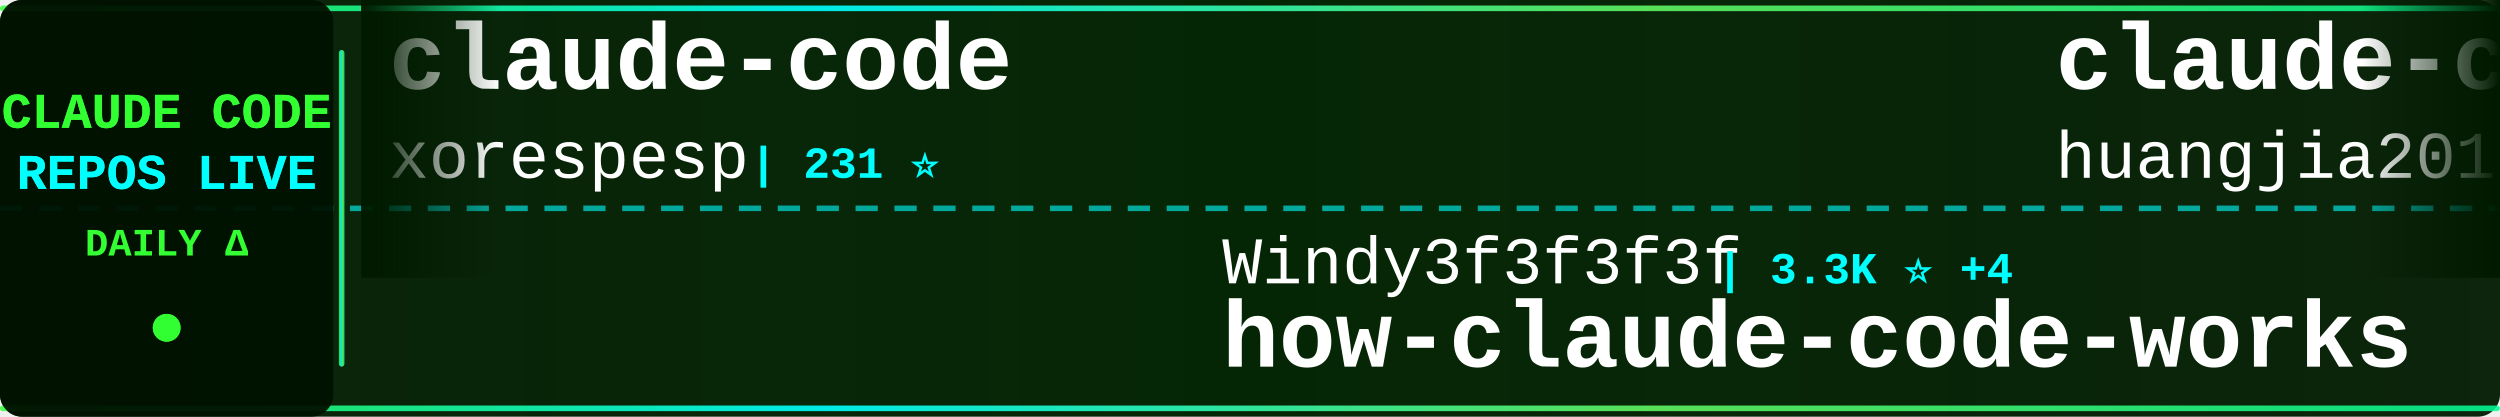
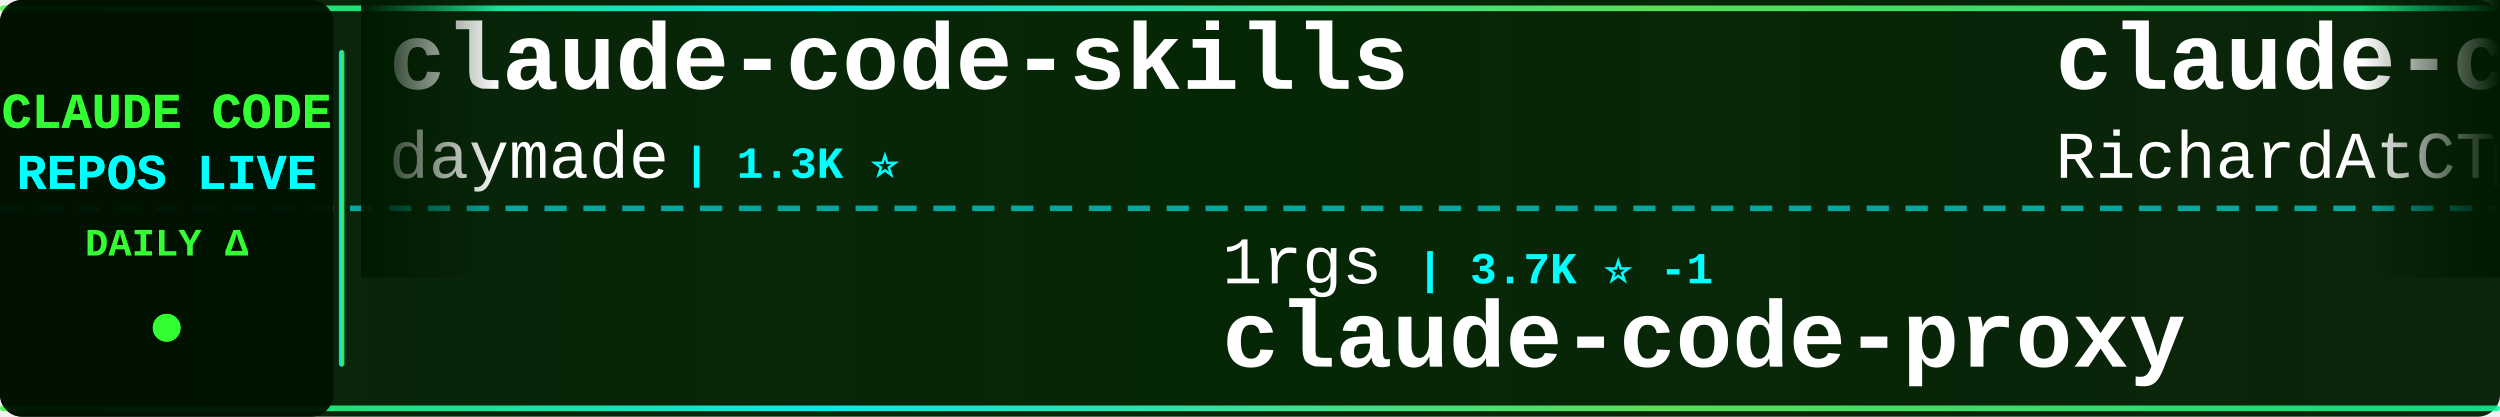
<svg xmlns="http://www.w3.org/2000/svg" width="900" height="150">
  <defs>
    <linearGradient id="tickerBg" x1="0%" y1="0%" x2="100%" y2="0%">
      <stop offset="0%" style="stop-color:#001a00;stop-opacity:0.95" />
      <stop offset="50%" style="stop-color:#002200;stop-opacity:0.98" />
      <stop offset="100%" style="stop-color:#001a00;stop-opacity:0.95" />
    </linearGradient>
    <linearGradient id="borderGrad" x1="0%" y1="0%" x2="100%" y2="0%">
      <stop offset="0%" style="stop-color:#33ff33;stop-opacity:0.85">
        <animate attributeName="stop-opacity" values="0.85;1;0.85" dur="2s" repeatCount="indefinite" />
      </stop>
      <stop offset="33%" style="stop-color:#00ffff;stop-opacity:0.9">
        <animate attributeName="stop-opacity" values="0.9;1;0.9" dur="2.2s" repeatCount="indefinite" />
      </stop>
      <stop offset="66%" style="stop-color:#66ff66;stop-opacity:0.85">
        <animate attributeName="stop-opacity" values="0.85;1;0.85" dur="1.8s" repeatCount="indefinite" />
      </stop>
      <stop offset="100%" style="stop-color:#00ff99;stop-opacity:0.85">
        <animate attributeName="stop-opacity" values="0.85;1;0.85" dur="2s" repeatCount="indefinite" />
      </stop>
    </linearGradient>
    <filter id="textGlow">
      <feGaussianBlur stdDeviation="0.1" result="coloredBlur" />
      <feMerge>
        <feMergeNode in="coloredBlur" />
        <feMergeNode in="SourceGraphic" />
      </feMerge>
    </filter>
    <filter id="metricGlow">
      <feGaussianBlur stdDeviation="0.2" result="coloredBlur" />
      <feMerge>
        <feMergeNode in="coloredBlur" />
        <feMergeNode in="SourceGraphic" />
      </feMerge>
    </filter>
    <linearGradient id="leftFade" x1="0%" y1="0%" x2="100%" y2="0%">
      <stop offset="0%" style="stop-color:#001a00;stop-opacity:1" />
      <stop offset="100%" style="stop-color:#001a00;stop-opacity:0" />
    </linearGradient>
    <linearGradient id="rightFade" x1="0%" y1="0%" x2="100%" y2="0%">
      <stop offset="0%" style="stop-color:#001a00;stop-opacity:0" />
      <stop offset="100%" style="stop-color:#001a00;stop-opacity:1" />
    </linearGradient>
  </defs>
  <rect width="900" height="150" fill="url(#tickerBg)" rx="8" />
  <rect x="0" y="2" width="900" height="2" fill="url(#borderGrad)" rx="1" />
  <rect x="0" y="146" width="900" height="2" fill="url(#borderGrad)" rx="1" />
  <line x1="0" y1="75" x2="900" y2="75" stroke="#00ffff" stroke-width="2" stroke-dasharray="8 6" opacity="0.6" />
  <rect x="0" y="0" width="120" height="150" fill="#001100" opacity="0.95" rx="8" />
  <text x="60" y="46" font-family="'Courier New', monospace" font-size="18" font-weight="bold" fill="#33ff33" text-anchor="middle" filter="url(#textGlow)">
    CLAUDE CODE
  </text>
  <text x="60" y="68" font-family="'Courier New', monospace" font-size="18" font-weight="bold" fill="#00ffff" text-anchor="middle" filter="url(#textGlow)">
    REPOS LIVE
  </text>
  <text x="60" y="92" font-family="'Courier New', monospace" font-size="14" font-weight="bold" fill="#33ff33" text-anchor="middle">
    DAILY Δ
  </text>
  <circle cx="60" cy="118" r="5" fill="#33ff33" filter="url(#metricGlow)">
    <animate attributeName="r" values="4;6;4" dur="1.5s" repeatCount="indefinite" />
    <animate attributeName="opacity" values="0.6;1;0.6" dur="1.5s" repeatCount="indefinite" />
  </circle>
  <rect x="122" y="18" width="2" height="114" fill="url(#borderGrad)" rx="1" />
  <clipPath id="tickerClip">
    <rect x="130" y="0" width="770" height="150" />
  </clipPath>
  <g clip-path="url(#tickerClip)">
    <g id="tickerItems">
      <animateTransform attributeName="transform" attributeType="XML" type="translate" from="0 0" to="-3000 0" dur="54s" repeatCount="indefinite" />
      <g transform="translate(0, 0)">
-         <text x="140" y="32" font-family="'Courier New', monospace" font-size="34" font-weight="bold" fill="#ffffff">claude-code</text>
-         <text x="140" y="64" font-family="'Courier New', monospace" font-size="24" font-weight="normal" fill="#ffffff" opacity="1.0">xorespesp</text>
-         <text x="270" y="64" font-family="'Courier New', monospace" font-size="16" font-weight="bold" fill="#00ffff"> | 231 ⭐</text>
+         <text x="140" y="32" font-family="'Courier New', monospace" font-size="34" font-weight="bold" fill="#ffffff">claude-code-skills</text>
+         <text x="140" y="64" font-family="'Courier New', monospace" font-size="24" font-weight="normal" fill="#ffffff" opacity="1.0">daymade</text>
+         <text x="246" y="64" font-family="'Courier New', monospace" font-size="16" font-weight="bold" fill="#00ffff"> | 1.3K ⭐</text>
      </g>
      <g transform="translate(300, 0)">
-         <text x="140" y="102" font-family="'Courier New', monospace" font-size="24" font-weight="normal" fill="#ffffff" opacity="1.0">Windy3f3f3f3f</text>
-         <text x="318" y="102" font-family="'Courier New', monospace" font-size="16" font-weight="bold" fill="#00ffff"> | 3.3K ⭐ +4</text>
-         <text x="140" y="132" font-family="'Courier New', monospace" font-size="34" font-weight="bold" fill="#ffffff">how-claude-code-works</text>
+         <text x="140" y="102" font-family="'Courier New', monospace" font-size="24" font-weight="normal" fill="#ffffff" opacity="1.0">1rgs</text>
+         <text x="210" y="102" font-family="'Courier New', monospace" font-size="16" font-weight="bold" fill="#00ffff"> | 3.7K ⭐ -1</text>
+         <text x="140" y="132" font-family="'Courier New', monospace" font-size="34" font-weight="bold" fill="#ffffff">claude-code-proxy</text>
      </g>
      <g transform="translate(600, 0)">
-         <text x="140" y="32" font-family="'Courier New', monospace" font-size="34" font-weight="bold" fill="#ffffff">claude-code-engineering</text>
-         <text x="140" y="64" font-family="'Courier New', monospace" font-size="24" font-weight="normal" fill="#ffffff" opacity="1.0">huangjia2019</text>
-         <text x="306" y="64" font-family="'Courier New', monospace" font-size="16" font-weight="bold" fill="#00ffff"> | 1.0K ⭐ +4</text>
+         <text x="140" y="32" font-family="'Courier New', monospace" font-size="34" font-weight="bold" fill="#ffffff">claude-code-telegram</text>
+         <text x="140" y="64" font-family="'Courier New', monospace" font-size="24" font-weight="normal" fill="#ffffff" opacity="1.0">RichardAtCT</text>
+         <text x="294" y="64" font-family="'Courier New', monospace" font-size="16" font-weight="bold" fill="#00ffff"> | 2.7K ⭐ -1</text>
      </g>
      <g transform="translate(900, 0)">
-         <text x="140" y="102" font-family="'Courier New', monospace" font-size="24" font-weight="normal" fill="#ffffff" opacity="1.0">AprilNEA</text>
-         <text x="258" y="102" font-family="'Courier New', monospace" font-size="16" font-weight="bold" fill="#00ffff"> | 392 ⭐</text>
+         <text x="140" y="102" font-family="'Courier New', monospace" font-size="24" font-weight="normal" fill="#ffffff" opacity="1.0">alex000kim</text>
+         <text x="282" y="102" font-family="'Courier New', monospace" font-size="16" font-weight="bold" fill="#00ffff"> | 232 ⭐</text>
+         <text x="140" y="132" font-family="'Courier New', monospace" font-size="34" font-weight="bold" fill="#ffffff">claude-code</text>
+       </g>
+       <g transform="translate(1200, 0)">
+         <text x="140" y="32" font-family="'Courier New', monospace" font-size="34" font-weight="bold" fill="#ffffff">oh-my-claudecode</text>
+         <text x="140" y="64" font-family="'Courier New', monospace" font-size="24" font-weight="normal" fill="#ffffff" opacity="1.0">Yeachan-Heo</text>
+         <text x="294" y="64" font-family="'Courier New', monospace" font-size="16" font-weight="bold" fill="#00ffff"> | 38.2K ⭐ +25</text>
+       </g>
+       <g transform="translate(1500, 0)">
+         <text x="140" y="102" font-family="'Courier New', monospace" font-size="24" font-weight="normal" fill="#ffffff" opacity="1.0">kodu-ai</text>
+         <text x="246" y="102" font-family="'Courier New', monospace" font-size="16" font-weight="bold" fill="#00ffff"> | 5.3K ⭐</text>
+         <text x="140" y="132" font-family="'Courier New', monospace" font-size="34" font-weight="bold" fill="#ffffff">claude-coder</text>
+       </g>
+       <g transform="translate(1800, 0)">
+         <text x="140" y="32" font-family="'Courier New', monospace" font-size="34" font-weight="bold" fill="#ffffff">claude-code</text>
+         <text x="140" y="64" font-family="'Courier New', monospace" font-size="24" font-weight="normal" fill="#ffffff" opacity="1.0">claude-code-best</text>
+         <text x="354" y="64" font-family="'Courier New', monospace" font-size="16" font-weight="bold" fill="#00ffff"> | 21.7K ⭐ +26</text>
+       </g>
+       <g transform="translate(2100, 0)">
+         <text x="140" y="102" font-family="'Courier New', monospace" font-size="24" font-weight="normal" fill="#ffffff" opacity="1.0">nicedreamzapp</text>
+         <text x="318" y="102" font-family="'Courier New', monospace" font-size="16" font-weight="bold" fill="#00ffff"> | 3.0K ⭐ +1</text>
+         <text x="140" y="132" font-family="'Courier New', monospace" font-size="34" font-weight="bold" fill="#ffffff">claude-code-local</text>
+       </g>
+       <g transform="translate(2400, 0)">
+         <text x="140" y="32" font-family="'Courier New', monospace" font-size="34" font-weight="bold" fill="#ffffff">how-claude-code-works</text>
+         <text x="140" y="64" font-family="'Courier New', monospace" font-size="24" font-weight="normal" fill="#ffffff" opacity="1.0">Windy3f3f3f3f</text>
+         <text x="318" y="64" font-family="'Courier New', monospace" font-size="16" font-weight="bold" fill="#00ffff"> | 3.3K ⭐ +12</text>
+       </g>
+       <g transform="translate(2700, 0)">
+         <text x="140" y="102" font-family="'Courier New', monospace" font-size="24" font-weight="normal" fill="#ffffff" opacity="1.0">JrCx7scC</text>
+         <text x="258" y="102" font-family="'Courier New', monospace" font-size="16" font-weight="bold" fill="#00ffff"> | 371 ⭐</text>
        <text x="140" y="132" font-family="'Courier New', monospace" font-size="34" font-weight="bold" fill="#ffffff">claude-code-source</text>
      </g>
-       <g transform="translate(1200, 0)">
-         <text x="140" y="32" font-family="'Courier New', monospace" font-size="34" font-weight="bold" fill="#ffffff">claude-code-guide</text>
-         <text x="140" y="64" font-family="'Courier New', monospace" font-size="24" font-weight="normal" fill="#ffffff" opacity="1.0">Cranot</text>
-         <text x="234" y="64" font-family="'Courier New', monospace" font-size="16" font-weight="bold" fill="#00ffff"> | 2.9K ⭐ +2</text>
-       </g>
-       <g transform="translate(1500, 0)">
-         <text x="140" y="102" font-family="'Courier New', monospace" font-size="24" font-weight="normal" fill="#ffffff" opacity="1.0">shareAI-lab</text>
-         <text x="294" y="102" font-family="'Courier New', monospace" font-size="16" font-weight="bold" fill="#00ffff"> | 72.5K ⭐ +104</text>
-         <text x="140" y="132" font-family="'Courier New', monospace" font-size="34" font-weight="bold" fill="#ffffff">learn-claude-code</text>
-       </g>
-       <g transform="translate(1800, 0)">
-         <text x="140" y="32" font-family="'Courier New', monospace" font-size="34" font-weight="bold" fill="#ffffff">claude-code-system-promp...</text>
-         <text x="140" y="64" font-family="'Courier New', monospace" font-size="24" font-weight="normal" fill="#ffffff" opacity="1.0">Piebald-AI</text>
-         <text x="282" y="64" font-family="'Courier New', monospace" font-size="16" font-weight="bold" fill="#00ffff"> | 12.1K ⭐ +22</text>
-       </g>
-       <g transform="translate(2100, 0)">
-         <text x="140" y="102" font-family="'Courier New', monospace" font-size="24" font-weight="normal" fill="#ffffff" opacity="1.0">jqueryscript</text>
-         <text x="306" y="102" font-family="'Courier New', monospace" font-size="16" font-weight="bold" fill="#00ffff"> | 483 ⭐ +2</text>
-         <text x="140" y="132" font-family="'Courier New', monospace" font-size="34" font-weight="bold" fill="#ffffff">awesome-claude-code</text>
-       </g>
-       <g transform="translate(2400, 0)">
-         <text x="140" y="32" font-family="'Courier New', monospace" font-size="34" font-weight="bold" fill="#ffffff">claude-code-cli</text>
-         <text x="140" y="64" font-family="'Courier New', monospace" font-size="24" font-weight="normal" fill="#ffffff" opacity="1.0">huangserva</text>
-         <text x="282" y="64" font-family="'Courier New', monospace" font-size="16" font-weight="bold" fill="#00ffff"> | 621 ⭐</text>
-       </g>
-       <g transform="translate(2700, 0)">
-         <text x="140" y="102" font-family="'Courier New', monospace" font-size="24" font-weight="normal" fill="#ffffff" opacity="1.0">jarmuine</text>
-         <text x="258" y="102" font-family="'Courier New', monospace" font-size="16" font-weight="bold" fill="#00ffff"> | 2.3K ⭐ +3</text>
-         <text x="140" y="132" font-family="'Courier New', monospace" font-size="34" font-weight="bold" fill="#ffffff">claude-code</text>
-       </g>
      <g transform="translate(3000, 0)">
-         <text x="140" y="32" font-family="'Courier New', monospace" font-size="34" font-weight="bold" fill="#ffffff">claude-code</text>
-         <text x="140" y="64" font-family="'Courier New', monospace" font-size="24" font-weight="normal" fill="#ffffff" opacity="1.0">xorespesp</text>
-         <text x="270" y="64" font-family="'Courier New', monospace" font-size="16" font-weight="bold" fill="#00ffff"> | 231 ⭐</text>
+         <text x="140" y="32" font-family="'Courier New', monospace" font-size="34" font-weight="bold" fill="#ffffff">claude-code-skills</text>
+         <text x="140" y="64" font-family="'Courier New', monospace" font-size="24" font-weight="normal" fill="#ffffff" opacity="1.0">daymade</text>
+         <text x="246" y="64" font-family="'Courier New', monospace" font-size="16" font-weight="bold" fill="#00ffff"> | 1.3K ⭐</text>
      </g>
      <g transform="translate(3300, 0)">
-         <text x="140" y="102" font-family="'Courier New', monospace" font-size="24" font-weight="normal" fill="#ffffff" opacity="1.0">Windy3f3f3f3f</text>
-         <text x="318" y="102" font-family="'Courier New', monospace" font-size="16" font-weight="bold" fill="#00ffff"> | 3.3K ⭐ +4</text>
-         <text x="140" y="132" font-family="'Courier New', monospace" font-size="34" font-weight="bold" fill="#ffffff">how-claude-code-works</text>
+         <text x="140" y="102" font-family="'Courier New', monospace" font-size="24" font-weight="normal" fill="#ffffff" opacity="1.0">1rgs</text>
+         <text x="210" y="102" font-family="'Courier New', monospace" font-size="16" font-weight="bold" fill="#00ffff"> | 3.7K ⭐ -1</text>
+         <text x="140" y="132" font-family="'Courier New', monospace" font-size="34" font-weight="bold" fill="#ffffff">claude-code-proxy</text>
      </g>
      <g transform="translate(3600, 0)">
-         <text x="140" y="32" font-family="'Courier New', monospace" font-size="34" font-weight="bold" fill="#ffffff">claude-code-engineering</text>
-         <text x="140" y="64" font-family="'Courier New', monospace" font-size="24" font-weight="normal" fill="#ffffff" opacity="1.0">huangjia2019</text>
-         <text x="306" y="64" font-family="'Courier New', monospace" font-size="16" font-weight="bold" fill="#00ffff"> | 1.0K ⭐ +4</text>
+         <text x="140" y="32" font-family="'Courier New', monospace" font-size="34" font-weight="bold" fill="#ffffff">claude-code-telegram</text>
+         <text x="140" y="64" font-family="'Courier New', monospace" font-size="24" font-weight="normal" fill="#ffffff" opacity="1.0">RichardAtCT</text>
+         <text x="294" y="64" font-family="'Courier New', monospace" font-size="16" font-weight="bold" fill="#00ffff"> | 2.7K ⭐ -1</text>
      </g>
      <g transform="translate(3900, 0)">
-         <text x="140" y="102" font-family="'Courier New', monospace" font-size="24" font-weight="normal" fill="#ffffff" opacity="1.0">AprilNEA</text>
-         <text x="258" y="102" font-family="'Courier New', monospace" font-size="16" font-weight="bold" fill="#00ffff"> | 392 ⭐</text>
-         <text x="140" y="132" font-family="'Courier New', monospace" font-size="34" font-weight="bold" fill="#ffffff">claude-code-source</text>
+         <text x="140" y="102" font-family="'Courier New', monospace" font-size="24" font-weight="normal" fill="#ffffff" opacity="1.0">alex000kim</text>
+         <text x="282" y="102" font-family="'Courier New', monospace" font-size="16" font-weight="bold" fill="#00ffff"> | 232 ⭐</text>
+         <text x="140" y="132" font-family="'Courier New', monospace" font-size="34" font-weight="bold" fill="#ffffff">claude-code</text>
      </g>
    </g>
  </g>
  <rect x="130" y="0" width="50" height="100" fill="url(#leftFade)" />
  <rect x="850" y="0" width="50" height="100" fill="url(#rightFade)" />
</svg>
